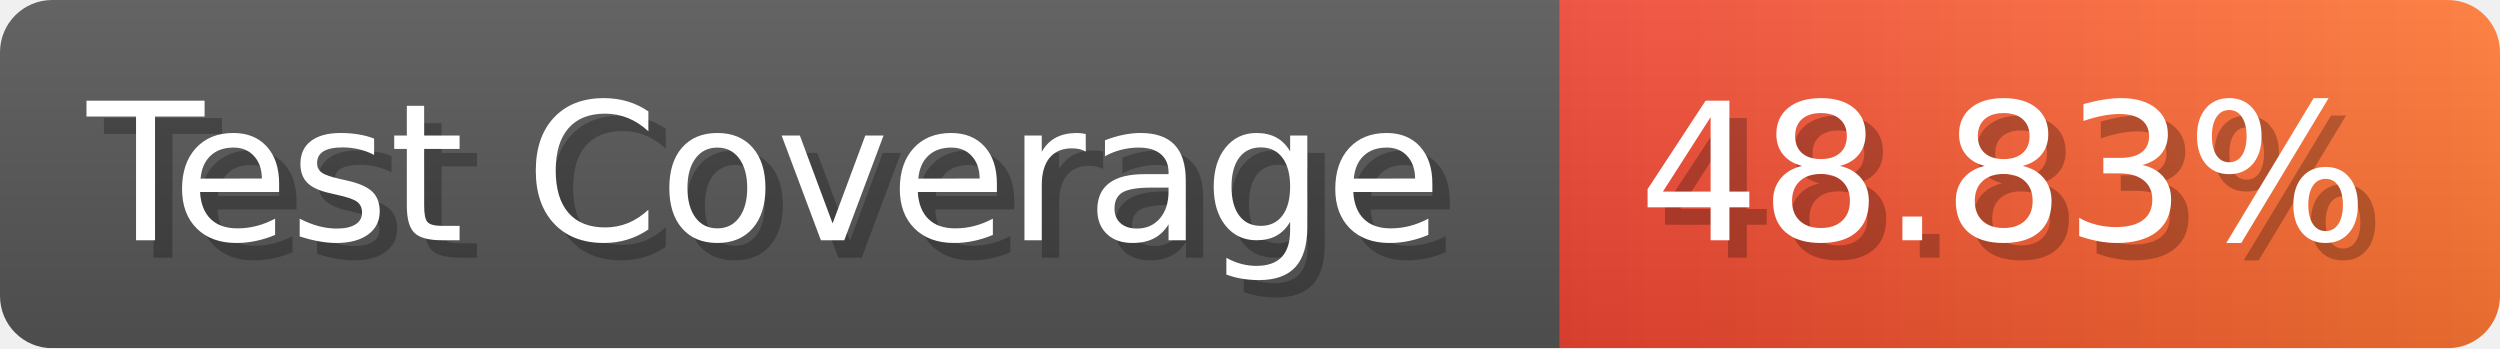
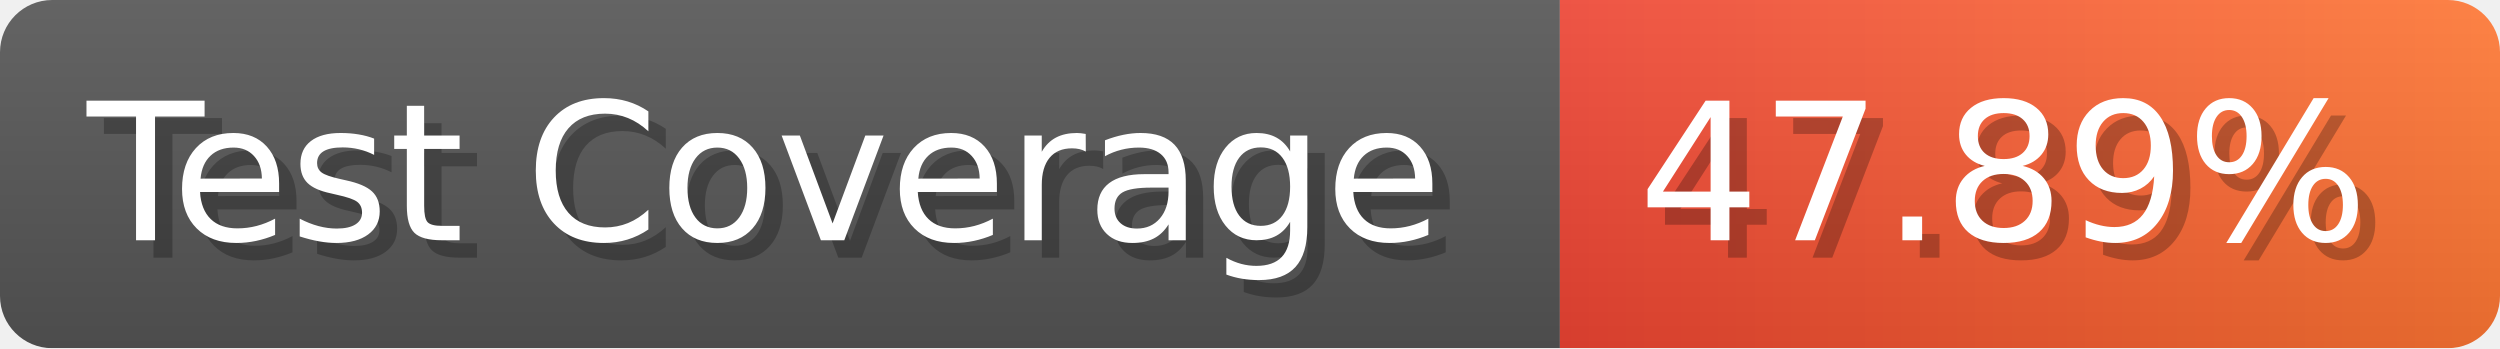
- <svg xmlns="http://www.w3.org/2000/svg" width="143.6" height="20" viewBox="0 0 1436 200" role="img" aria-label="Test Coverage: 48.83%">
+ <svg xmlns="http://www.w3.org/2000/svg" width="143.6" height="20" viewBox="0 0 1436 200" role="img" aria-label="Test Coverage: 47.89%">
  <linearGradient id="a" x2="0" y2="100%">
    <stop offset="0" stop-opacity=".1" stop-color="#EEE" />
    <stop offset="1" stop-opacity=".1" />
  </linearGradient>
  <mask id="m">
    <rect width="1436" height="200" rx="30" fill="#FFF" />
  </mask>
  <g mask="url(#m)">
    <rect width="896" height="200" fill="#555" />
    <rect width="540" height="200" fill="url(#x)" x="896" />
    <rect width="1436" height="200" fill="url(#a)" />
  </g>
  <g aria-hidden="true" fill="#fff" text-anchor="start" font-family="Verdana,DejaVu Sans,sans-serif" font-size="110">
    <text x="60" y="148" textLength="796" fill="#000" opacity="0.25">Test Coverage</text>
    <text x="50" y="138" textLength="796">Test Coverage</text>
-     <text x="951" y="148" textLength="440" fill="#000" opacity="0.25">48.83%</text>
-     <text x="941" y="138" textLength="440">48.83%</text>
+     <text x="951" y="148" textLength="440" fill="#000" opacity="0.25">47.89%</text>
+     <text x="941" y="138" textLength="440">47.89%</text>
  </g>
  <linearGradient id="x" x1="0%" y1="0%" x2="100%" y2="0%">
    <stop offset="0%" style="stop-color:#E43" />
    <stop offset="100%" style="stop-color:#F73" />
  </linearGradient>
</svg>
